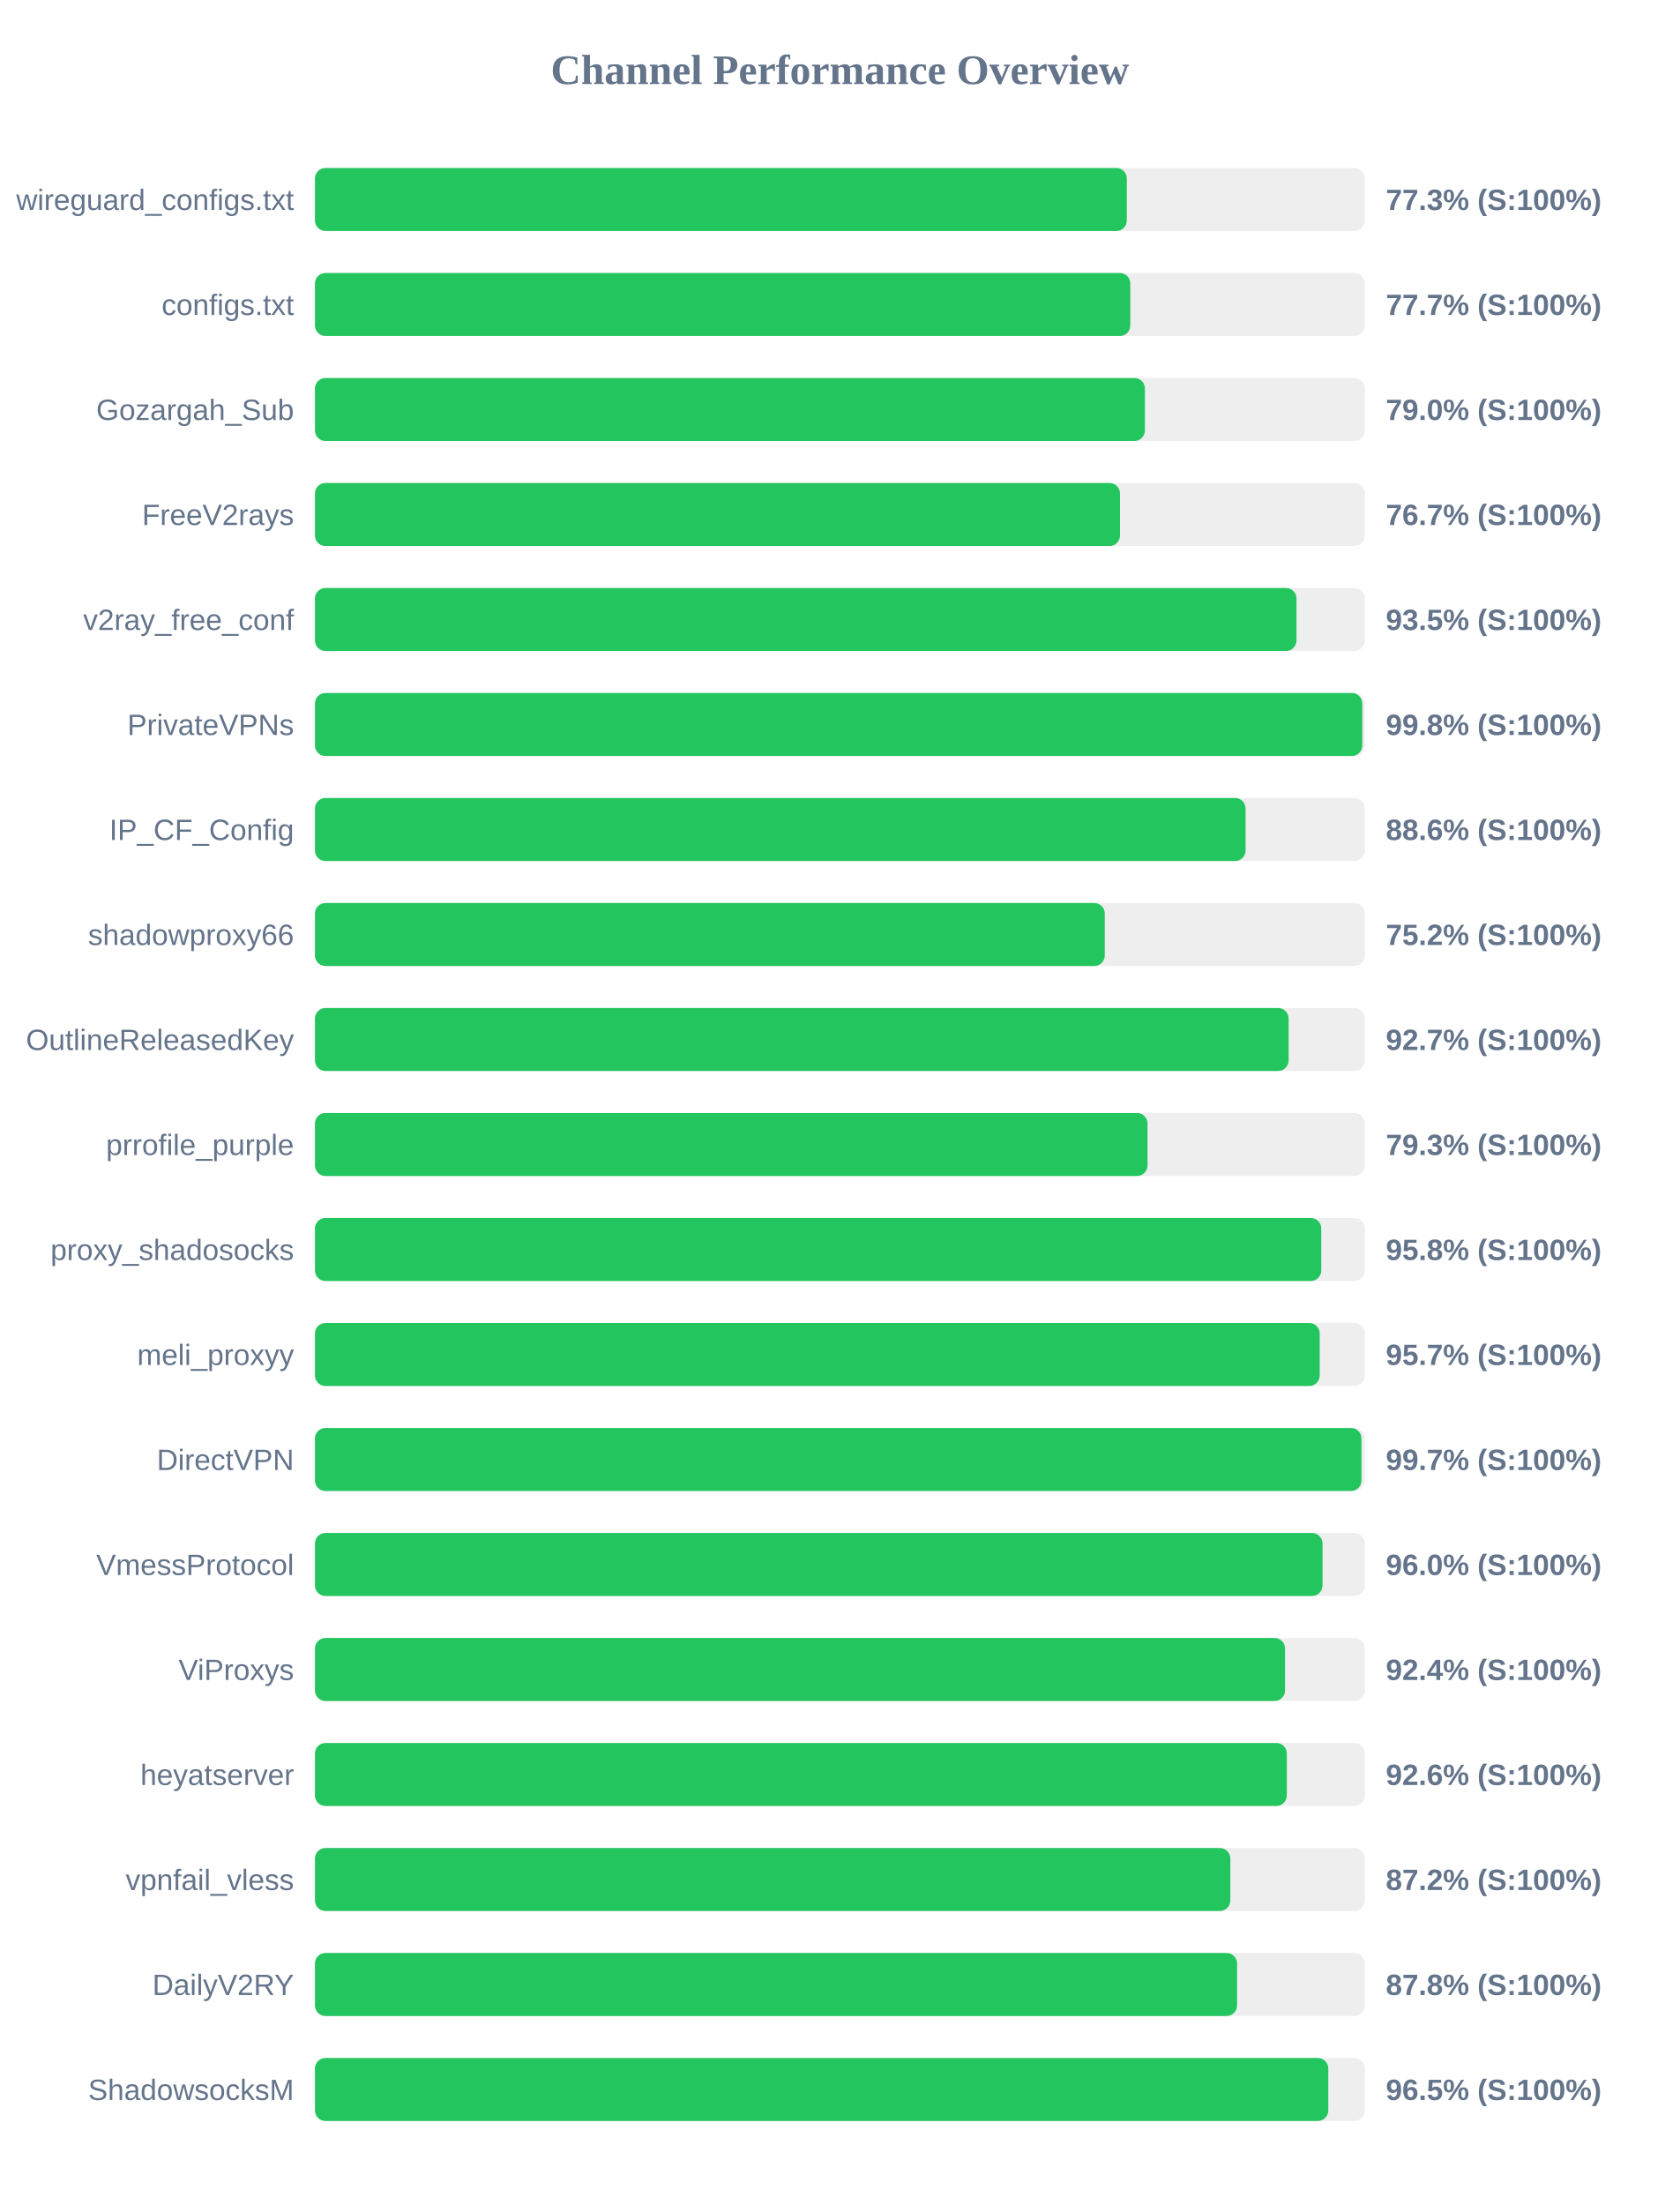
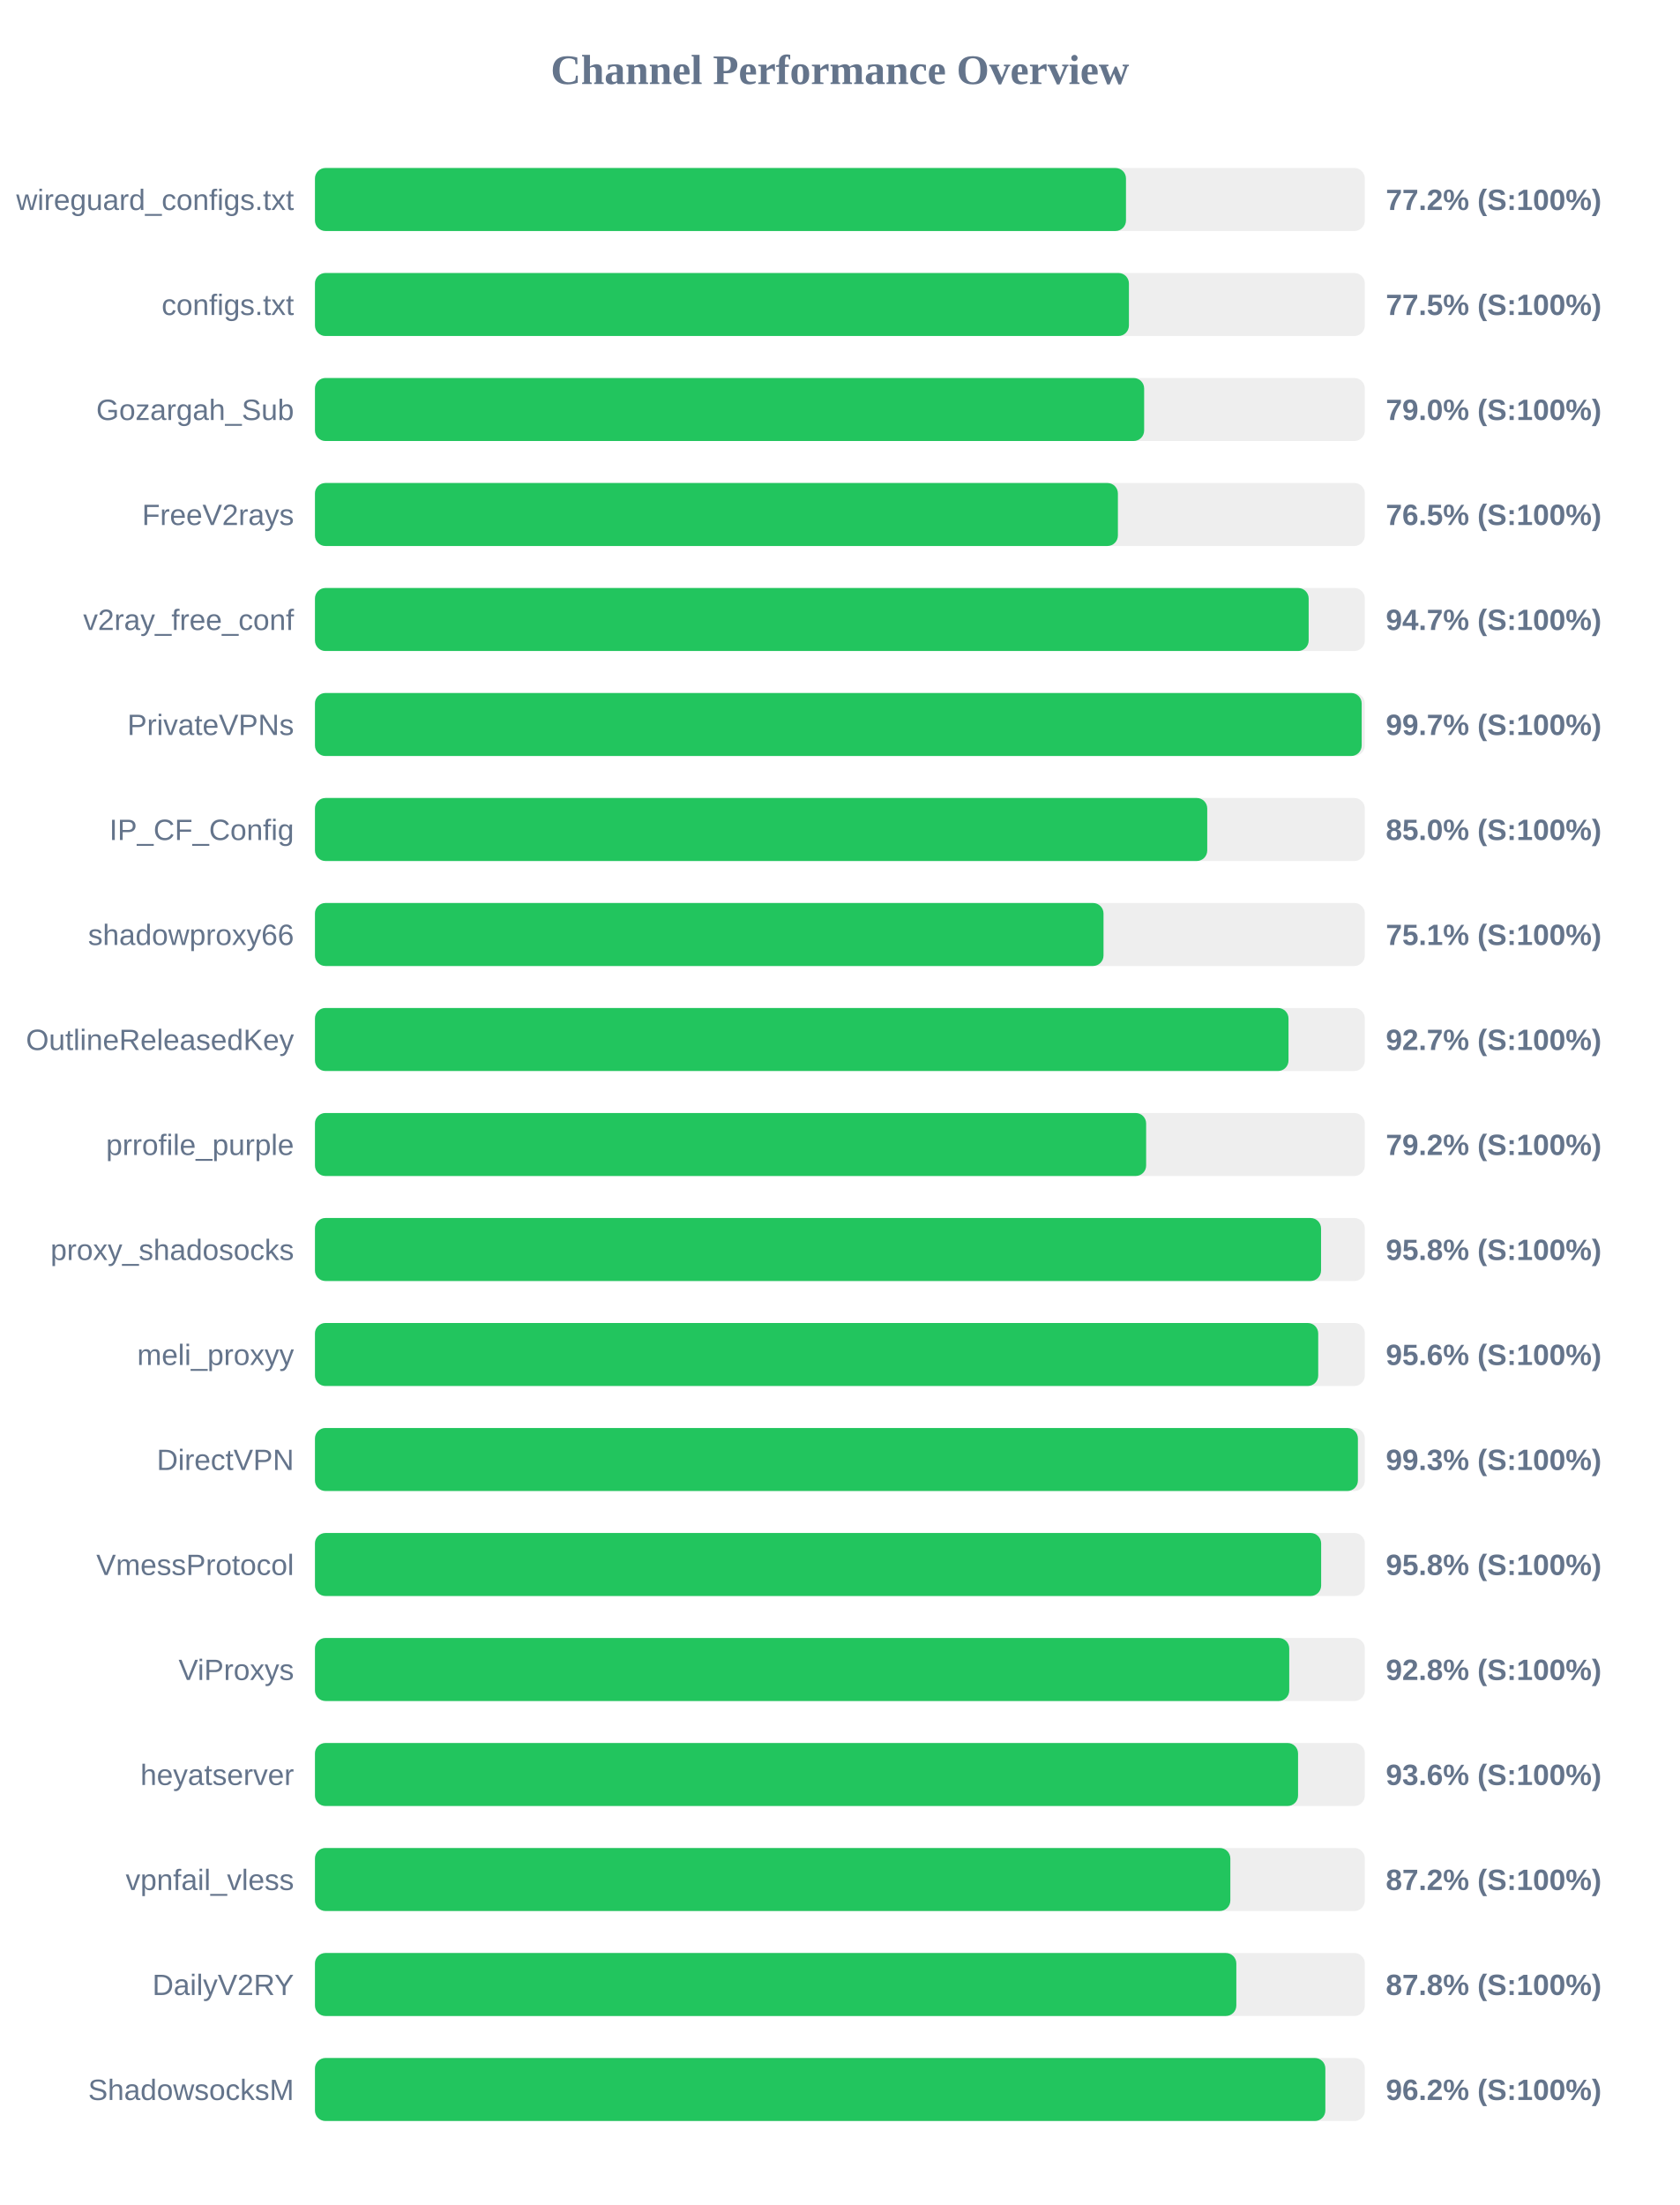
<svg xmlns="http://www.w3.org/2000/svg" width="800" height="1050" version="1.1">
  <style>
        .row { font: 14px Arial; fill: #64748b; }
        .score { font: bold 14px Arial; fill: #64748b; }
    </style>
  <text x="400" y="40" text-anchor="middle" font-size="20px" font-weight="bold" fill="#64748b">Channel Performance Overview</text>
  <rect x="150" y="80" width="500" height="30" fill="#eee" rx="5" />
-   <rect x="150" y="80" width="386.65" height="30" fill="#22c55e" rx="5" />
+   <rect x="150" y="80" width="386.25" height="30" fill="#22c55e" rx="5" />
  <text x="140" y="100" text-anchor="end" class="row">wireguard_configs.txt</text>
-   <text x="660" y="100" text-anchor="start" class="score">77.3% (S:100%)</text>
+   <text x="660" y="100" text-anchor="start" class="score">77.2% (S:100%)</text>
  <rect x="150" y="130" width="500" height="30" fill="#eee" rx="5" />
-   <rect x="150" y="130" width="388.3" height="30" fill="#22c55e" rx="5" />
+   <rect x="150" y="130" width="387.65" height="30" fill="#22c55e" rx="5" />
  <text x="140" y="150" text-anchor="end" class="row">configs.txt</text>
-   <text x="660" y="150" text-anchor="start" class="score">77.7% (S:100%)</text>
+   <text x="660" y="150" text-anchor="start" class="score">77.5% (S:100%)</text>
  <rect x="150" y="180" width="500" height="30" fill="#eee" rx="5" />
-   <rect x="150" y="180" width="395.25" height="30" fill="#22c55e" rx="5" />
+   <rect x="150" y="180" width="394.9" height="30" fill="#22c55e" rx="5" />
  <text x="140" y="200" text-anchor="end" class="row">Gozargah_Sub</text>
  <text x="660" y="200" text-anchor="start" class="score">79.0% (S:100%)</text>
  <rect x="150" y="230" width="500" height="30" fill="#eee" rx="5" />
-   <rect x="150" y="230" width="383.4" height="30" fill="#22c55e" rx="5" />
+   <rect x="150" y="230" width="382.4" height="30" fill="#22c55e" rx="5" />
  <text x="140" y="250" text-anchor="end" class="row">FreeV2rays</text>
-   <text x="660" y="250" text-anchor="start" class="score">76.7% (S:100%)</text>
+   <text x="660" y="250" text-anchor="start" class="score">76.5% (S:100%)</text>
  <rect x="150" y="280" width="500" height="30" fill="#eee" rx="5" />
-   <rect x="150" y="280" width="467.45" height="30" fill="#22c55e" rx="5" />
+   <rect x="150" y="280" width="473.25" height="30" fill="#22c55e" rx="5" />
  <text x="140" y="300" text-anchor="end" class="row">v2ray_free_conf</text>
-   <text x="660" y="300" text-anchor="start" class="score">93.5% (S:100%)</text>
+   <text x="660" y="300" text-anchor="start" class="score">94.7% (S:100%)</text>
  <rect x="150" y="330" width="500" height="30" fill="#eee" rx="5" />
-   <rect x="150" y="330" width="498.8" height="30" fill="#22c55e" rx="5" />
+   <rect x="150" y="330" width="498.5" height="30" fill="#22c55e" rx="5" />
  <text x="140" y="350" text-anchor="end" class="row">PrivateVPNs</text>
-   <text x="660" y="350" text-anchor="start" class="score">99.8% (S:100%)</text>
+   <text x="660" y="350" text-anchor="start" class="score">99.7% (S:100%)</text>
  <rect x="150" y="380" width="500" height="30" fill="#eee" rx="5" />
-   <rect x="150" y="380" width="443.2" height="30" fill="#22c55e" rx="5" />
+   <rect x="150" y="380" width="424.95" height="30" fill="#22c55e" rx="5" />
  <text x="140" y="400" text-anchor="end" class="row">IP_CF_Config</text>
-   <text x="660" y="400" text-anchor="start" class="score">88.6% (S:100%)</text>
+   <text x="660" y="400" text-anchor="start" class="score">85.0% (S:100%)</text>
  <rect x="150" y="430" width="500" height="30" fill="#eee" rx="5" />
-   <rect x="150" y="430" width="376.15" height="30" fill="#22c55e" rx="5" />
+   <rect x="150" y="430" width="375.55" height="30" fill="#22c55e" rx="5" />
  <text x="140" y="450" text-anchor="end" class="row">shadowproxy66</text>
-   <text x="660" y="450" text-anchor="start" class="score">75.2% (S:100%)</text>
+   <text x="660" y="450" text-anchor="start" class="score">75.1% (S:100%)</text>
  <rect x="150" y="480" width="500" height="30" fill="#eee" rx="5" />
-   <rect x="150" y="480" width="463.7" height="30" fill="#22c55e" rx="5" />
+   <rect x="150" y="480" width="463.65" height="30" fill="#22c55e" rx="5" />
  <text x="140" y="500" text-anchor="end" class="row">OutlineReleasedKey</text>
  <text x="660" y="500" text-anchor="start" class="score">92.7% (S:100%)</text>
  <rect x="150" y="530" width="500" height="30" fill="#eee" rx="5" />
-   <rect x="150" y="530" width="396.5" height="30" fill="#22c55e" rx="5" />
+   <rect x="150" y="530" width="395.85" height="30" fill="#22c55e" rx="5" />
  <text x="140" y="550" text-anchor="end" class="row">prrofile_purple</text>
-   <text x="660" y="550" text-anchor="start" class="score">79.3% (S:100%)</text>
+   <text x="660" y="550" text-anchor="start" class="score">79.2% (S:100%)</text>
  <rect x="150" y="580" width="500" height="30" fill="#eee" rx="5" />
-   <rect x="150" y="580" width="479.25" height="30" fill="#22c55e" rx="5" />
+   <rect x="150" y="580" width="479.15" height="30" fill="#22c55e" rx="5" />
  <text x="140" y="600" text-anchor="end" class="row">proxy_shadosocks</text>
  <text x="660" y="600" text-anchor="start" class="score">95.8% (S:100%)</text>
  <rect x="150" y="630" width="500" height="30" fill="#eee" rx="5" />
-   <rect x="150" y="630" width="478.5" height="30" fill="#22c55e" rx="5" />
+   <rect x="150" y="630" width="477.8" height="30" fill="#22c55e" rx="5" />
  <text x="140" y="650" text-anchor="end" class="row">meli_proxyy</text>
-   <text x="660" y="650" text-anchor="start" class="score">95.7% (S:100%)</text>
+   <text x="660" y="650" text-anchor="start" class="score">95.6% (S:100%)</text>
  <rect x="150" y="680" width="500" height="30" fill="#eee" rx="5" />
-   <rect x="150" y="680" width="498.4" height="30" fill="#22c55e" rx="5" />
+   <rect x="150" y="680" width="496.7" height="30" fill="#22c55e" rx="5" />
  <text x="140" y="700" text-anchor="end" class="row">DirectVPN</text>
-   <text x="660" y="700" text-anchor="start" class="score">99.7% (S:100%)</text>
+   <text x="660" y="700" text-anchor="start" class="score">99.3% (S:100%)</text>
  <rect x="150" y="730" width="500" height="30" fill="#eee" rx="5" />
-   <rect x="150" y="730" width="479.85" height="30" fill="#22c55e" rx="5" />
+   <rect x="150" y="730" width="479.2" height="30" fill="#22c55e" rx="5" />
  <text x="140" y="750" text-anchor="end" class="row">VmessProtocol</text>
-   <text x="660" y="750" text-anchor="start" class="score">96.0% (S:100%)</text>
+   <text x="660" y="750" text-anchor="start" class="score">95.8% (S:100%)</text>
  <rect x="150" y="780" width="500" height="30" fill="#eee" rx="5" />
-   <rect x="150" y="780" width="462.0" height="30" fill="#22c55e" rx="5" />
+   <rect x="150" y="780" width="464.0" height="30" fill="#22c55e" rx="5" />
  <text x="140" y="800" text-anchor="end" class="row">ViProxys</text>
-   <text x="660" y="800" text-anchor="start" class="score">92.4% (S:100%)</text>
+   <text x="660" y="800" text-anchor="start" class="score">92.8% (S:100%)</text>
  <rect x="150" y="830" width="500" height="30" fill="#eee" rx="5" />
-   <rect x="150" y="830" width="462.85" height="30" fill="#22c55e" rx="5" />
+   <rect x="150" y="830" width="468.2" height="30" fill="#22c55e" rx="5" />
  <text x="140" y="850" text-anchor="end" class="row">heyatserver</text>
-   <text x="660" y="850" text-anchor="start" class="score">92.6% (S:100%)</text>
+   <text x="660" y="850" text-anchor="start" class="score">93.6% (S:100%)</text>
  <rect x="150" y="880" width="500" height="30" fill="#eee" rx="5" />
  <rect x="150" y="880" width="435.95" height="30" fill="#22c55e" rx="5" />
  <text x="140" y="900" text-anchor="end" class="row">vpnfail_vless</text>
  <text x="660" y="900" text-anchor="start" class="score">87.2% (S:100%)</text>
  <rect x="150" y="930" width="500" height="30" fill="#eee" rx="5" />
-   <rect x="150" y="930" width="439.15" height="30" fill="#22c55e" rx="5" />
+   <rect x="150" y="930" width="438.8" height="30" fill="#22c55e" rx="5" />
  <text x="140" y="950" text-anchor="end" class="row">DailyV2RY</text>
  <text x="660" y="950" text-anchor="start" class="score">87.8% (S:100%)</text>
  <rect x="150" y="980" width="500" height="30" fill="#eee" rx="5" />
-   <rect x="150" y="980" width="482.6" height="30" fill="#22c55e" rx="5" />
+   <rect x="150" y="980" width="481.2" height="30" fill="#22c55e" rx="5" />
  <text x="140" y="1000" text-anchor="end" class="row">ShadowsocksM</text>
-   <text x="660" y="1000" text-anchor="start" class="score">96.5% (S:100%)</text>
+   <text x="660" y="1000" text-anchor="start" class="score">96.2% (S:100%)</text>
</svg>
